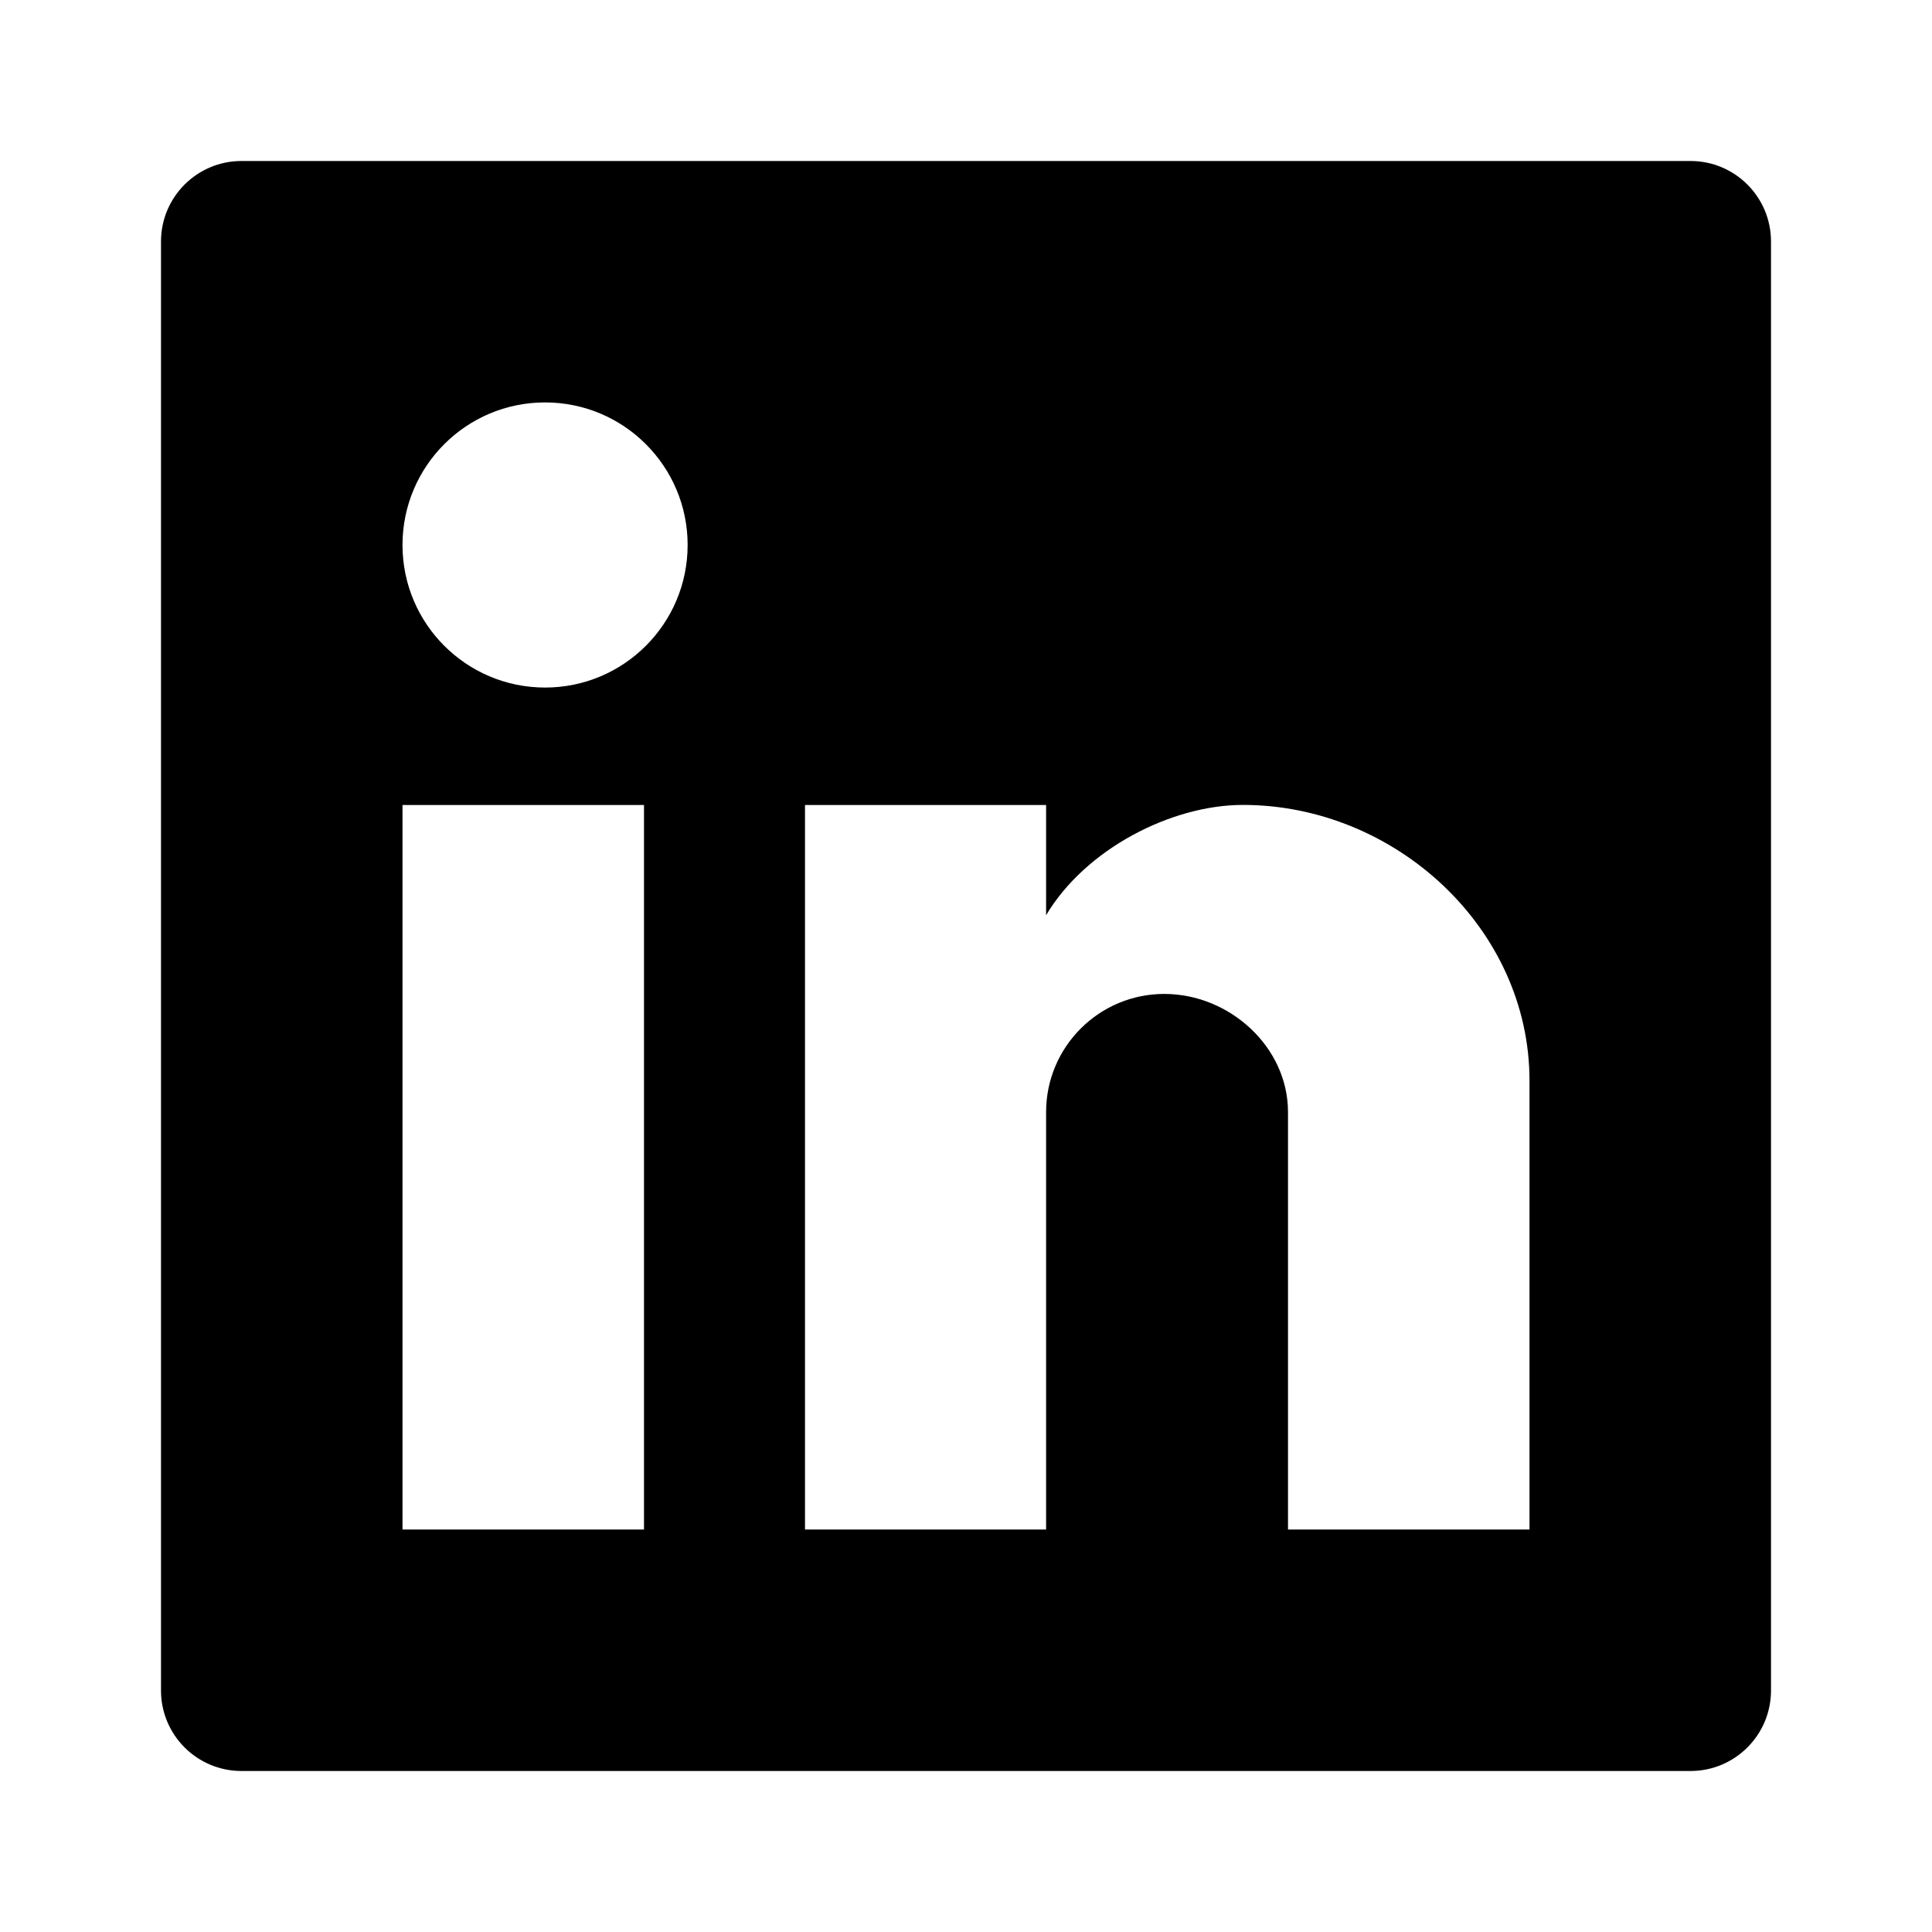
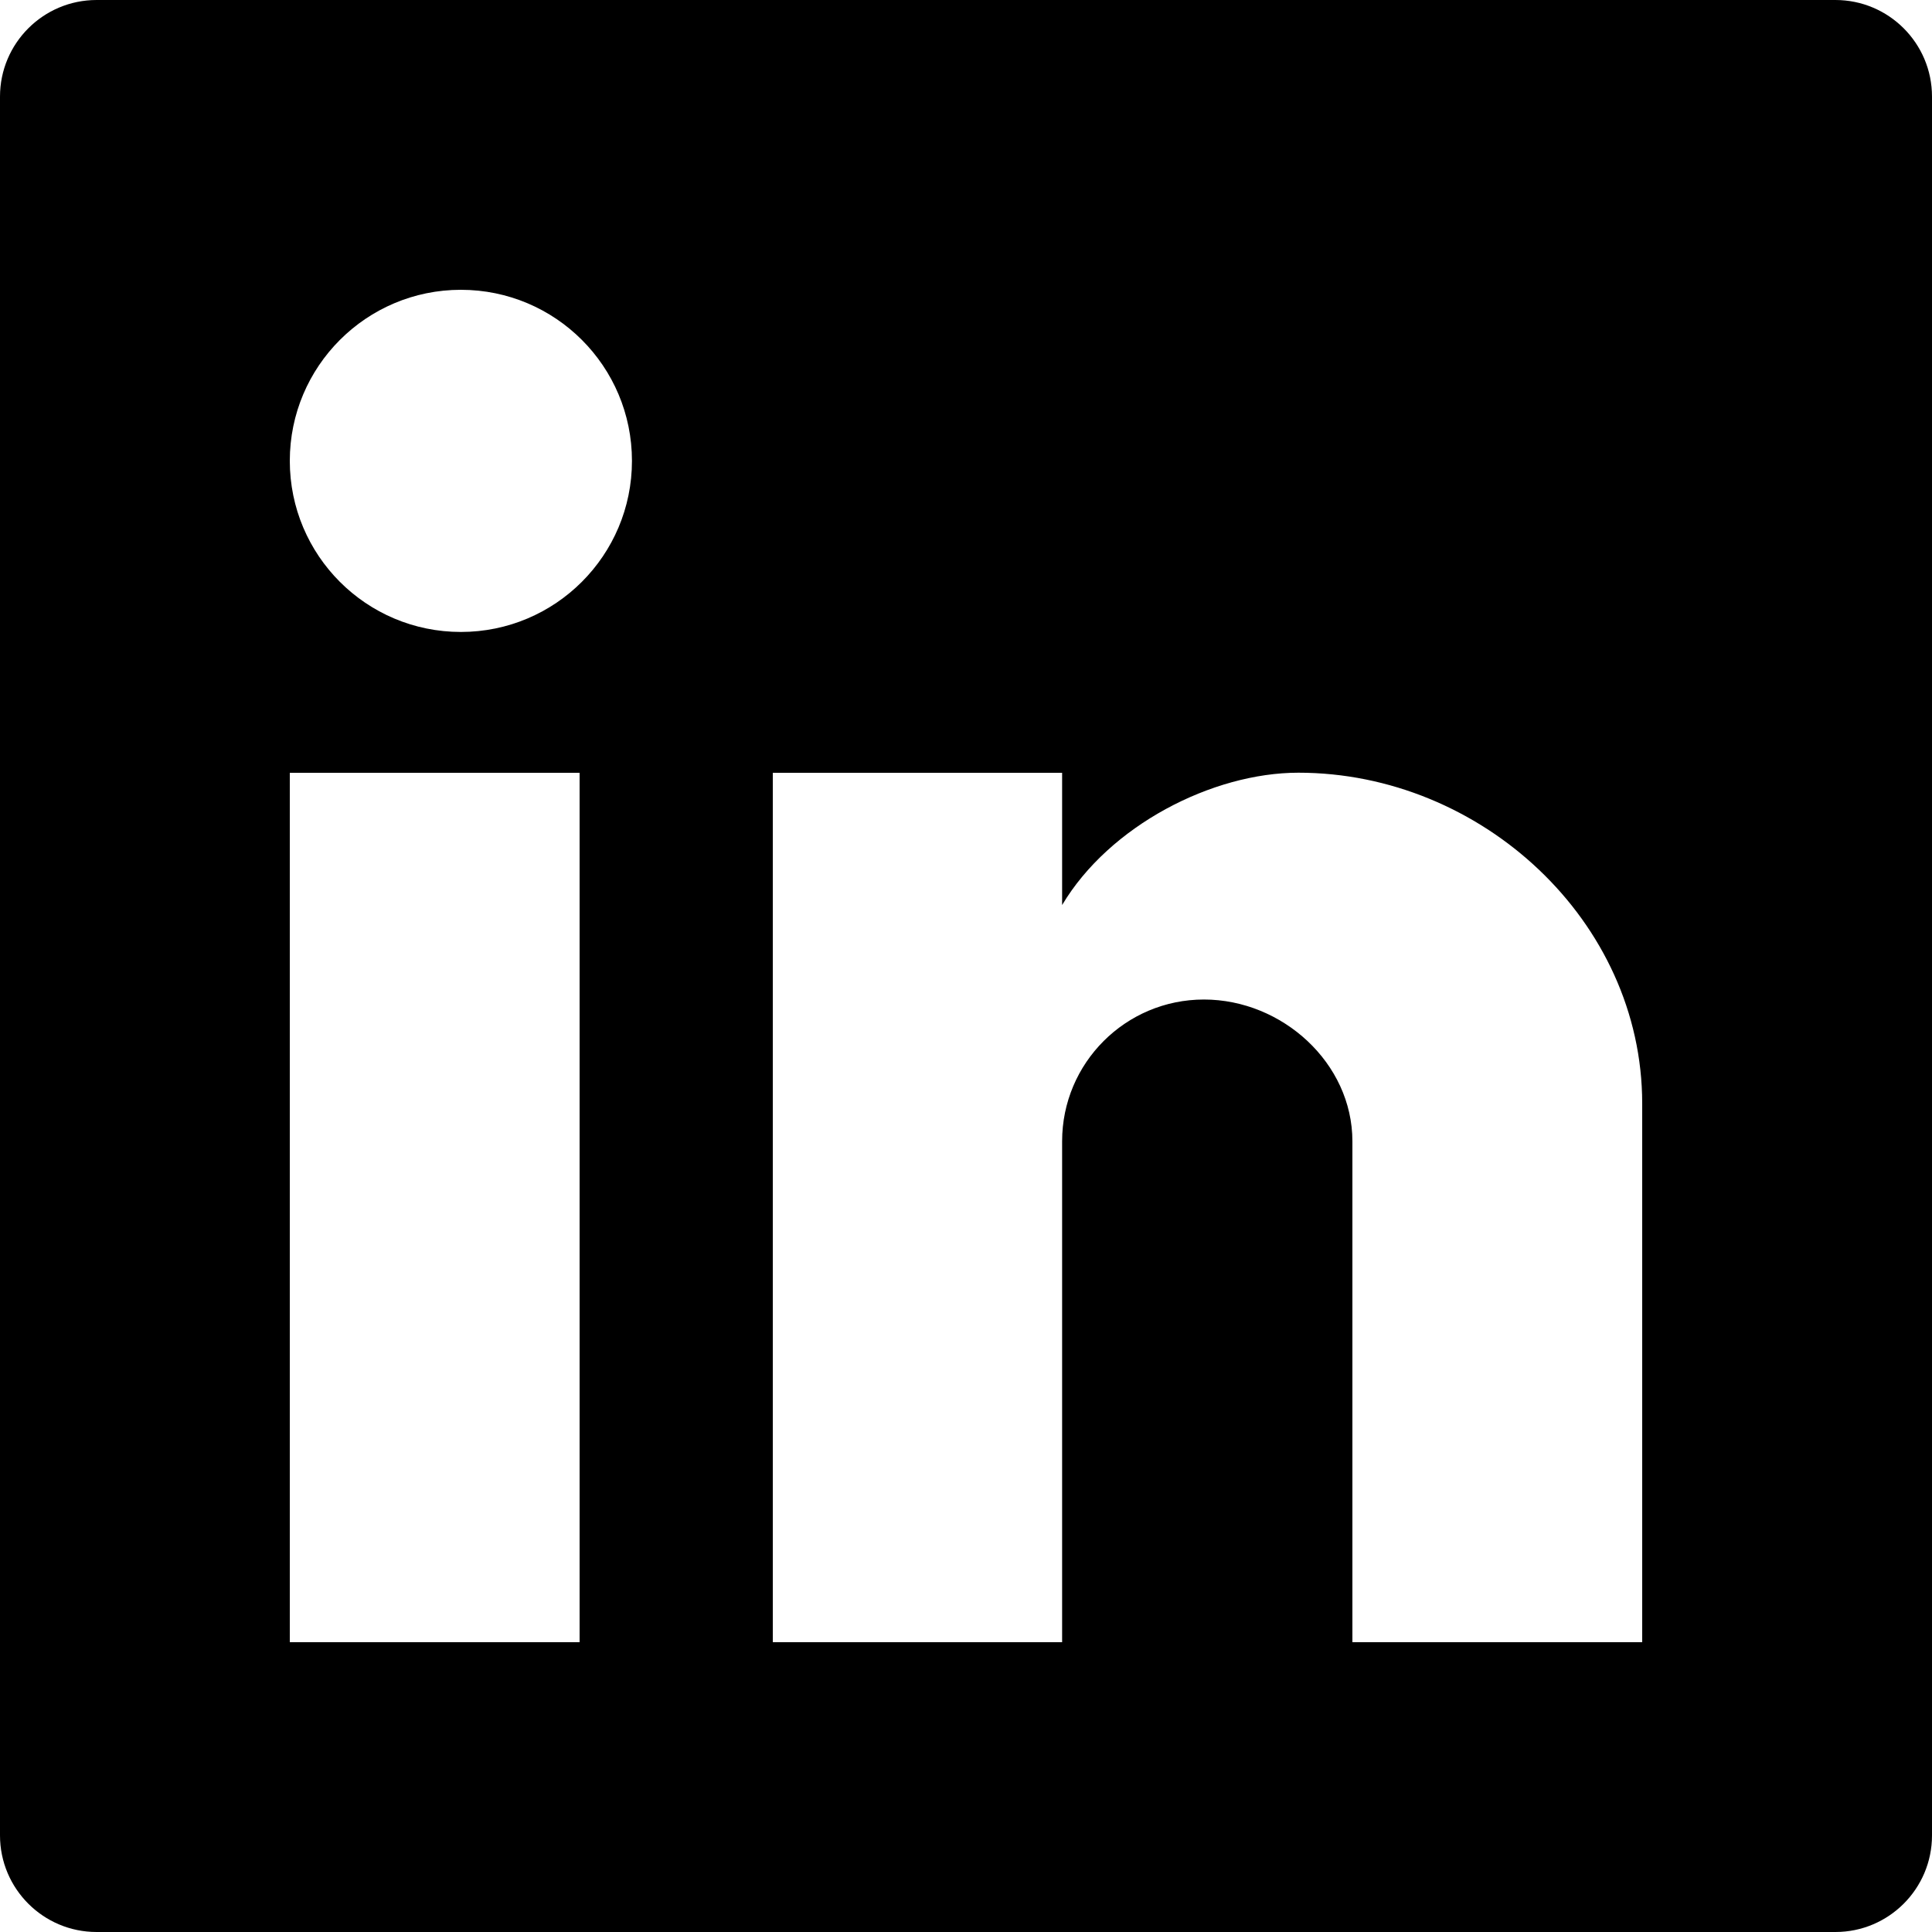
- <svg xmlns="http://www.w3.org/2000/svg" aria-label="linkedin logo" viewBox="0 0 24 24">
-   <path fill-rule="evenodd" clip-rule="evenodd" d="M21 2H3a1 1 0 0 0-1 1v18a1 1 0 0 0 1 1h18a1 1 0 0 0 1-1V3a1 1 0 0 0-1-1zm-5 17h3v-5.576c0-1.892-1.668-3.425-3.56-3.425-.89 0-1.956.548-2.445 1.37V10H10v9h2.995v-5.185c0-.81.657-1.468 1.468-1.468.81 0 1.537.657 1.537 1.468V19zM5 6.77a1.77 1.77 0 1 1 3.542 0A1.77 1.77 0 0 1 5 6.77zM5 19h3v-9H5v9z" />
+ <svg xmlns="http://www.w3.org/2000/svg" aria-label="linkedin logo" viewBox="0 0 20 20">
+   <path fill-rule="evenodd" clip-rule="evenodd" d="M19 0H1C0.448 0 0 0.448 0 1V19C0 19.552 0.448 20 1 20H19C19.552 20 20 19.552 20 19V1C20 0.448 19.552 0 19 0ZM14 17H17V11.424C17 9.532 15.332 7.999 13.441 7.999C12.55 7.999 11.484 8.547 10.995 9.369V8H8V17H10.995V11.815C10.995 11.004 11.652 10.347 12.463 10.347C13.273 10.347 14 11.004 14 11.815V17ZM3 4.771C3 3.793 3.793 3 4.771 3C5.749 3 6.542 3.792 6.542 4.771C6.542 5.749 5.749 6.542 4.771 6.542C3.792 6.542 3 5.749 3 4.771ZM3 17H6V8H3V17Z" />
</svg>
